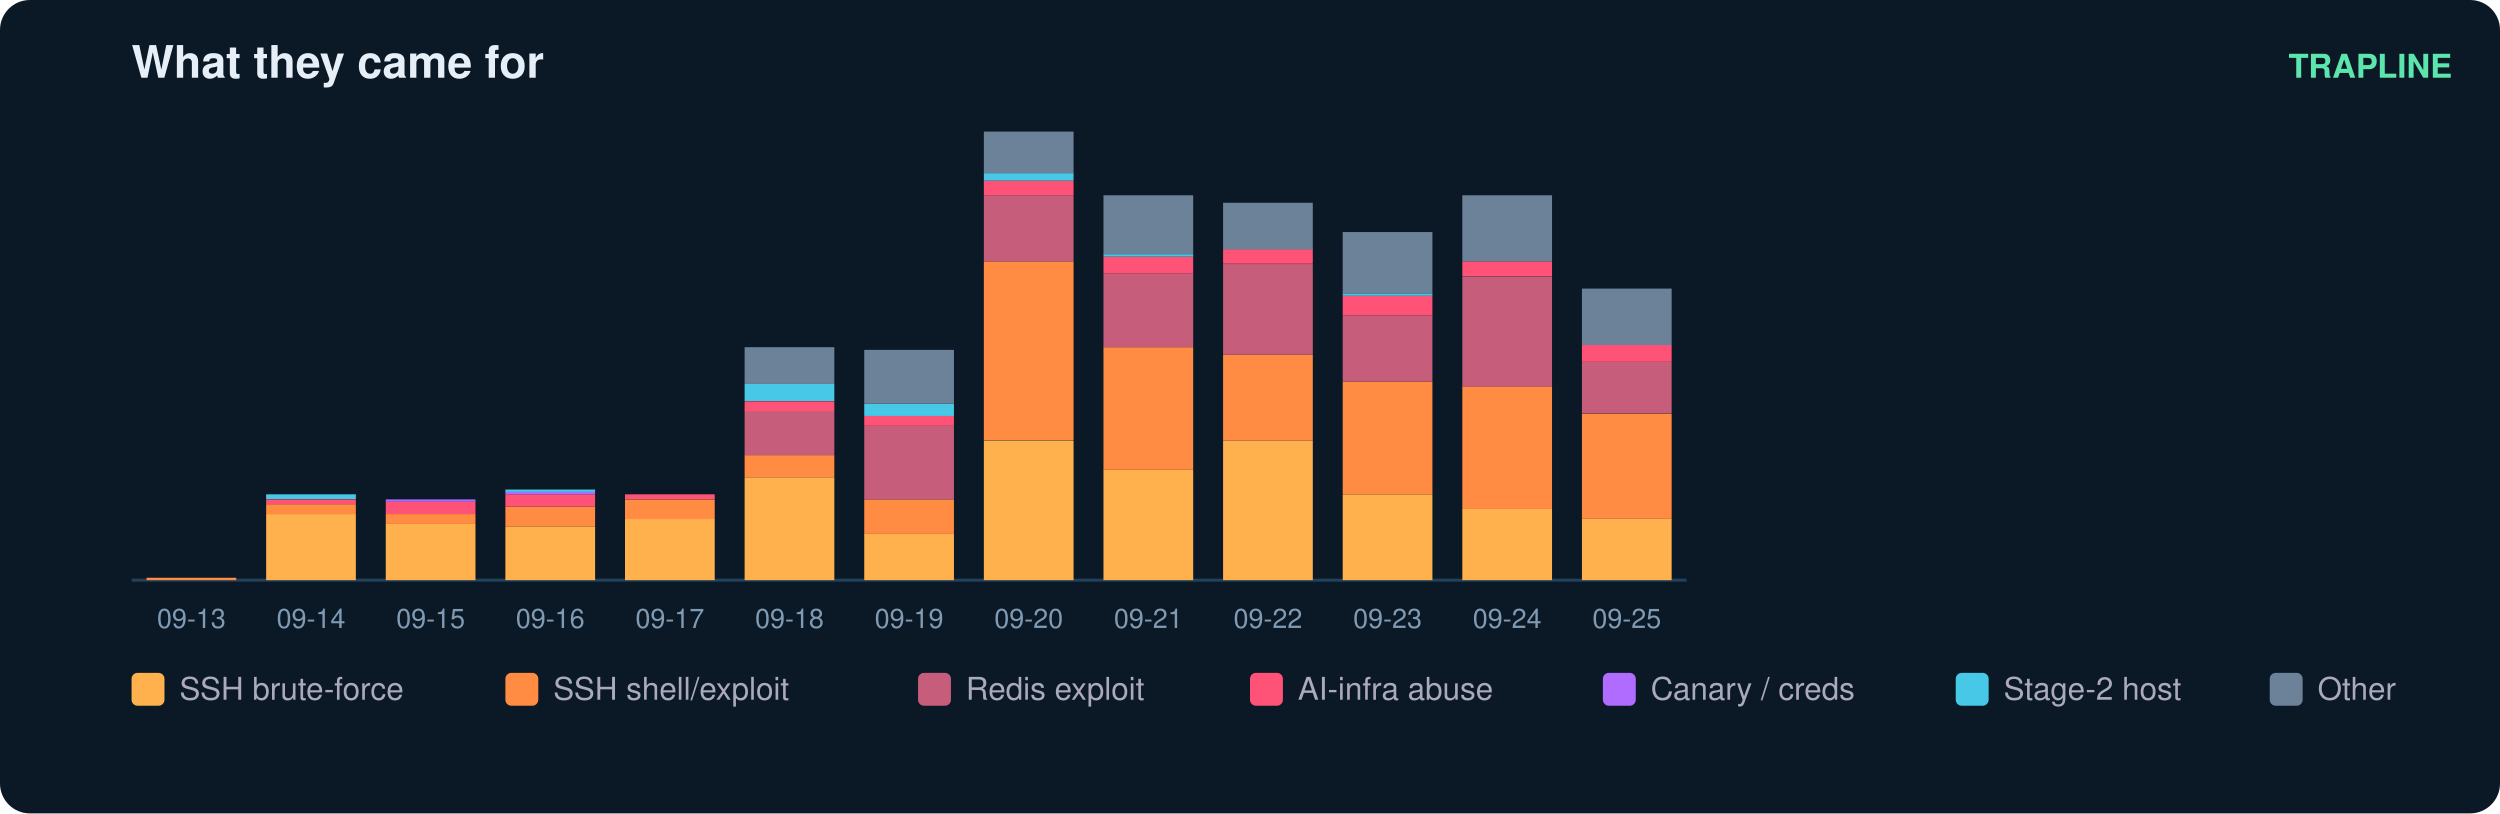
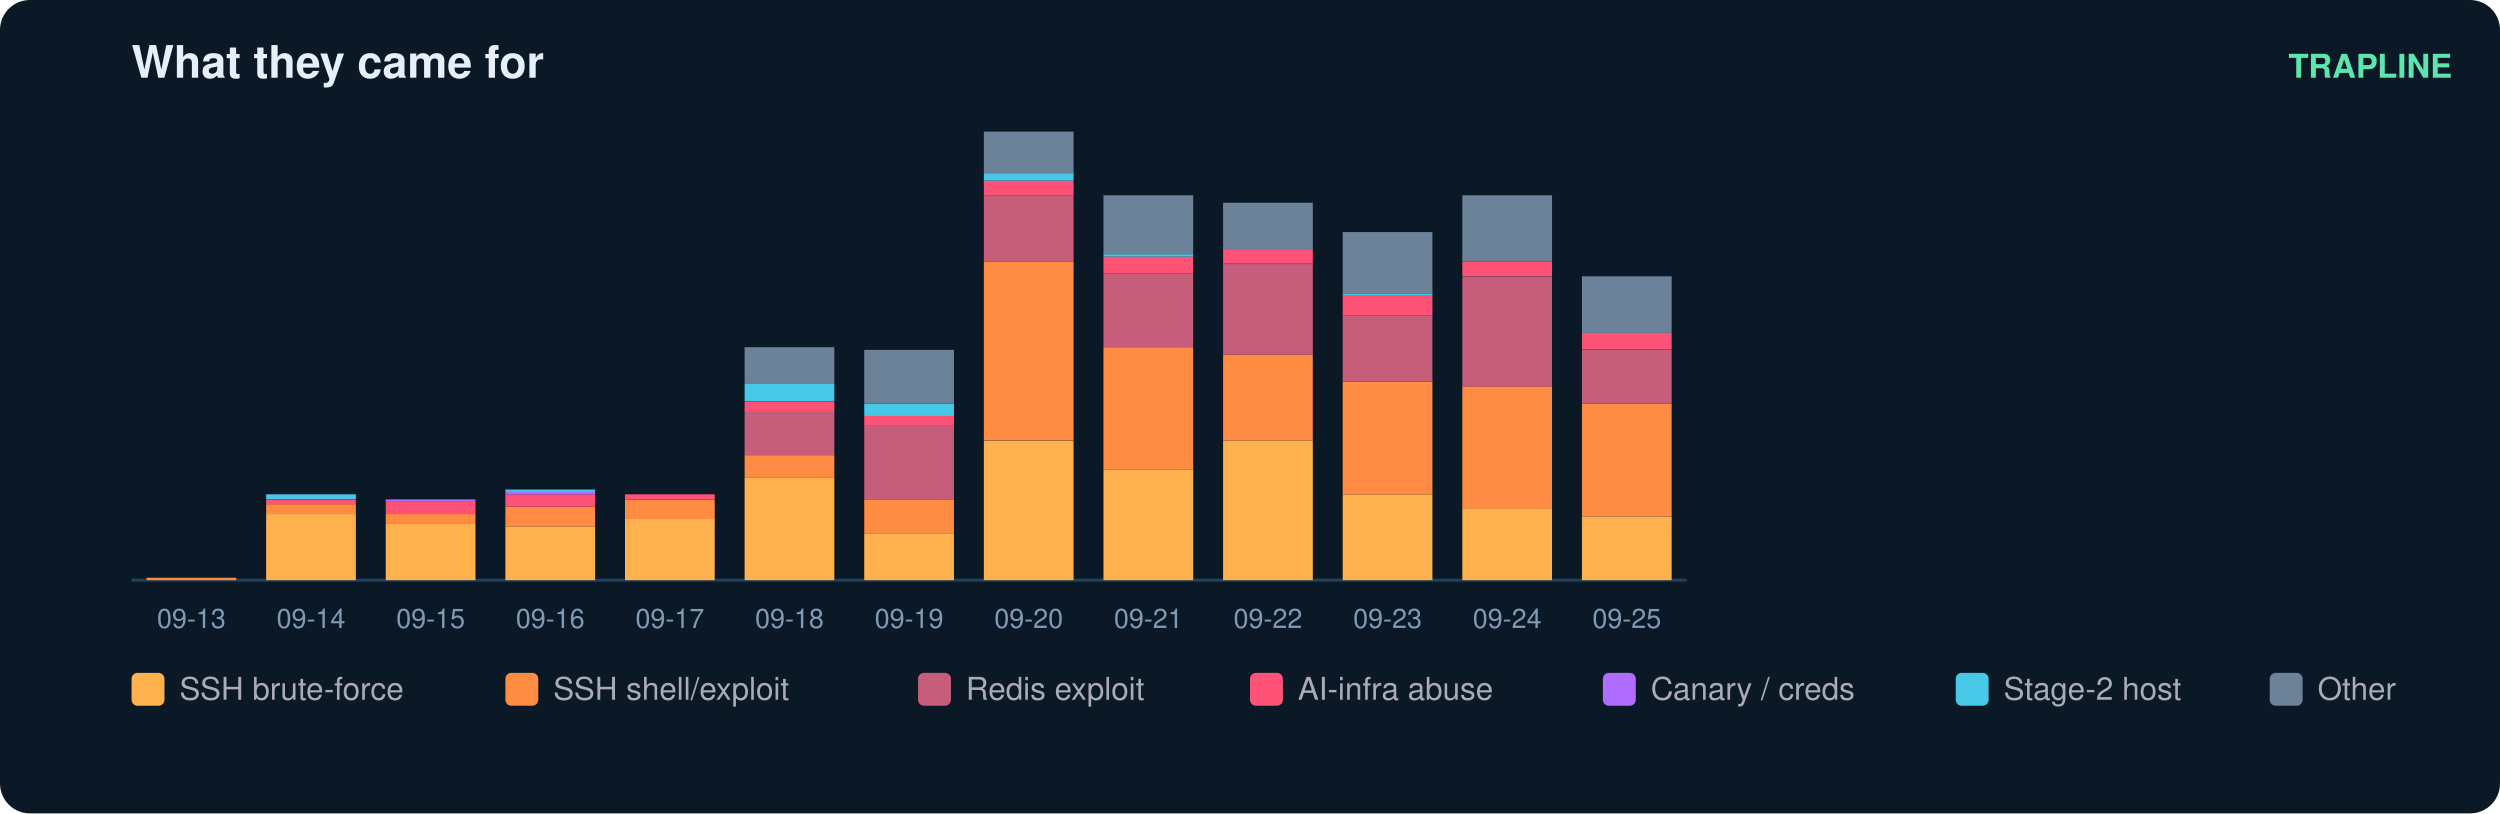
<svg xmlns="http://www.w3.org/2000/svg" width="836" height="272" viewBox="0 0 836 272" font-family="ui-sans-serif,Segoe UI,Helvetica,Arial">
  <rect width="836" height="272" rx="10" fill="#0b1826" />
  <text x="44" y="26" fill="#e6eff7" font-size="15" font-weight="700">What they came for</text>
  <text x="820" y="26" fill="#5ce6ad" font-size="11" text-anchor="end" font-weight="600">TRAPLINE</text>
  <line x1="44" y1="194" x2="564" y2="194" stroke="#22415a" />
  <rect x="49" y="193.2" width="30" height="0.8" fill="#ff8c42" />
  <text x="64.0" y="210.0" fill="#7f9bb3" font-size="9" text-anchor="middle">09-13</text>
  <rect x="89" y="171.9" width="30" height="22.1" fill="#ffb14e" />
  <rect x="89" y="168.6" width="30" height="3.3" fill="#ff8c42" />
  <rect x="89" y="167.0" width="30" height="1.6" fill="#ff5277" />
  <rect x="89" y="165.3" width="30" height="1.6" fill="#46c8e6" />
  <text x="104.0" y="210.0" fill="#7f9bb3" font-size="9" text-anchor="middle">09-14</text>
  <rect x="129" y="175.1" width="30" height="18.9" fill="#ffb14e" />
  <rect x="129" y="171.9" width="30" height="3.3" fill="#ff8c42" />
  <rect x="129" y="167.8" width="30" height="4.1" fill="#ff5277" />
  <rect x="129" y="167.0" width="30" height="0.8" fill="#b06cff" />
  <text x="144.0" y="210.0" fill="#7f9bb3" font-size="9" text-anchor="middle">09-15</text>
  <rect x="169" y="176.0" width="30" height="18.0" fill="#ffb14e" />
  <rect x="169" y="169.4" width="30" height="6.6" fill="#ff8c42" />
  <rect x="169" y="165.3" width="30" height="4.1" fill="#ff5277" />
  <rect x="169" y="164.5" width="30" height="0.8" fill="#b06cff" />
  <rect x="169" y="163.7" width="30" height="0.8" fill="#46c8e6" />
  <text x="184.0" y="210.0" fill="#7f9bb3" font-size="9" text-anchor="middle">09-16</text>
  <rect x="209" y="173.5" width="30" height="20.5" fill="#ffb14e" />
  <rect x="209" y="167.0" width="30" height="6.6" fill="#ff8c42" />
  <rect x="209" y="165.3" width="30" height="1.6" fill="#ff5277" />
  <text x="224.0" y="210.0" fill="#7f9bb3" font-size="9" text-anchor="middle">09-17</text>
  <rect x="249" y="159.6" width="30" height="34.4" fill="#ffb14e" />
  <rect x="249" y="152.2" width="30" height="7.4" fill="#ff8c42" />
  <rect x="249" y="137.4" width="30" height="14.8" fill="#c65d7b" />
  <rect x="249" y="134.2" width="30" height="3.3" fill="#ff5277" />
  <rect x="249" y="128.4" width="30" height="5.7" fill="#46c8e6" />
  <rect x="249" y="116.1" width="30" height="12.3" fill="#6b8299" />
  <text x="264.0" y="210.0" fill="#7f9bb3" font-size="9" text-anchor="middle">09-18</text>
  <rect x="289" y="178.4" width="30" height="15.6" fill="#ffb14e" />
  <rect x="289" y="167.0" width="30" height="11.5" fill="#ff8c42" />
  <rect x="289" y="142.4" width="30" height="24.6" fill="#c65d7b" />
  <rect x="289" y="139.1" width="30" height="3.3" fill="#ff5277" />
  <rect x="289" y="135.0" width="30" height="4.1" fill="#46c8e6" />
  <rect x="289" y="117.0" width="30" height="18.0" fill="#6b8299" />
  <text x="304.0" y="210.0" fill="#7f9bb3" font-size="9" text-anchor="middle">09-19</text>
  <rect x="329" y="147.3" width="30" height="46.7" fill="#ffb14e" />
  <rect x="329" y="87.4" width="30" height="59.8" fill="#ff8c42" />
  <rect x="329" y="65.3" width="30" height="22.1" fill="#c65d7b" />
  <rect x="329" y="60.4" width="30" height="4.9" fill="#ff5277" />
  <rect x="329" y="57.9" width="30" height="2.5" fill="#46c8e6" />
  <rect x="329" y="44.0" width="30" height="13.9" fill="#6b8299" />
  <text x="344.0" y="210.0" fill="#7f9bb3" font-size="9" text-anchor="middle">09-20</text>
  <rect x="369" y="157.1" width="30" height="36.9" fill="#ffb14e" />
  <rect x="369" y="116.1" width="30" height="41.0" fill="#ff8c42" />
  <rect x="369" y="91.5" width="30" height="24.6" fill="#c65d7b" />
  <rect x="369" y="85.8" width="30" height="5.7" fill="#ff5277" />
  <rect x="369" y="85.0" width="30" height="0.8" fill="#46c8e6" />
  <rect x="369" y="65.3" width="30" height="19.7" fill="#6b8299" />
  <text x="384.0" y="210.0" fill="#7f9bb3" font-size="9" text-anchor="middle">09-21</text>
  <rect x="409" y="147.3" width="30" height="46.7" fill="#ffb14e" />
  <rect x="409" y="118.6" width="30" height="28.7" fill="#ff8c42" />
  <rect x="409" y="88.3" width="30" height="30.3" fill="#c65d7b" />
  <rect x="409" y="83.3" width="30" height="4.9" fill="#ff5277" />
  <rect x="409" y="67.8" width="30" height="15.6" fill="#6b8299" />
  <text x="424.0" y="210.0" fill="#7f9bb3" font-size="9" text-anchor="middle">09-22</text>
  <rect x="449" y="165.3" width="30" height="28.7" fill="#ffb14e" />
  <rect x="449" y="127.6" width="30" height="37.7" fill="#ff8c42" />
  <rect x="449" y="105.5" width="30" height="22.1" fill="#c65d7b" />
  <rect x="449" y="98.9" width="30" height="6.6" fill="#ff5277" />
  <rect x="449" y="98.1" width="30" height="0.8" fill="#46c8e6" />
  <rect x="449" y="77.6" width="30" height="20.5" fill="#6b8299" />
  <text x="464.0" y="210.0" fill="#7f9bb3" font-size="9" text-anchor="middle">09-23</text>
  <rect x="489" y="170.2" width="30" height="23.8" fill="#ffb14e" />
  <rect x="489" y="129.2" width="30" height="41.0" fill="#ff8c42" />
  <rect x="489" y="92.4" width="30" height="36.9" fill="#c65d7b" />
  <rect x="489" y="87.4" width="30" height="4.9" fill="#ff5277" />
  <rect x="489" y="65.3" width="30" height="22.1" fill="#6b8299" />
  <text x="504.0" y="210.0" fill="#7f9bb3" font-size="9" text-anchor="middle">09-24</text>
-   <rect x="529" y="173.5" width="30" height="20.5" fill="#ffb14e" />
-   <rect x="529" y="138.3" width="30" height="35.2" fill="#ff8c42" />
-   <rect x="529" y="121.0" width="30" height="17.2" fill="#c65d7b" />
-   <rect x="529" y="115.3" width="30" height="5.7" fill="#ff5277" />
-   <rect x="529" y="96.5" width="30" height="18.9" fill="#6b8299" />
+   <rect x="529" y="172.7" width="30" height="21.3" fill="#ffb14e" />
+   <rect x="529" y="135.0" width="30" height="37.7" fill="#ff8c42" />
+   <rect x="529" y="117.0" width="30" height="18.0" fill="#c65d7b" />
+   <rect x="529" y="111.2" width="30" height="5.7" fill="#ff5277" />
+   <rect x="529" y="92.4" width="30" height="18.9" fill="#6b8299" />
  <text x="544.0" y="210.0" fill="#7f9bb3" font-size="9" text-anchor="middle">09-25</text>
  <rect x="44" y="225" width="11" height="11" rx="2" fill="#ffb14e" />
  <text x="60" y="234" fill="#aab" font-size="10.5">SSH brute-force</text>
  <rect x="169" y="225" width="11" height="11" rx="2" fill="#ff8c42" />
  <text x="185" y="234" fill="#aab" font-size="10.5">SSH shell/exploit</text>
  <rect x="307" y="225" width="11" height="11" rx="2" fill="#c65d7b" />
  <text x="323" y="234" fill="#aab" font-size="10.5">Redis exploit</text>
  <rect x="418" y="225" width="11" height="11" rx="2" fill="#ff5277" />
  <text x="434" y="234" fill="#aab" font-size="10.5">AI-infra abuse</text>
  <rect x="536" y="225" width="11" height="11" rx="2" fill="#b06cff" />
  <text x="552" y="234" fill="#aab" font-size="10.5">Canary / creds</text>
  <rect x="654" y="225" width="11" height="11" rx="2" fill="#46c8e6" />
  <text x="670" y="234" fill="#aab" font-size="10.5">Stage-2 host</text>
  <rect x="759" y="225" width="11" height="11" rx="2" fill="#6b8299" />
  <text x="775" y="234" fill="#aab" font-size="10.5">Other</text>
</svg>
